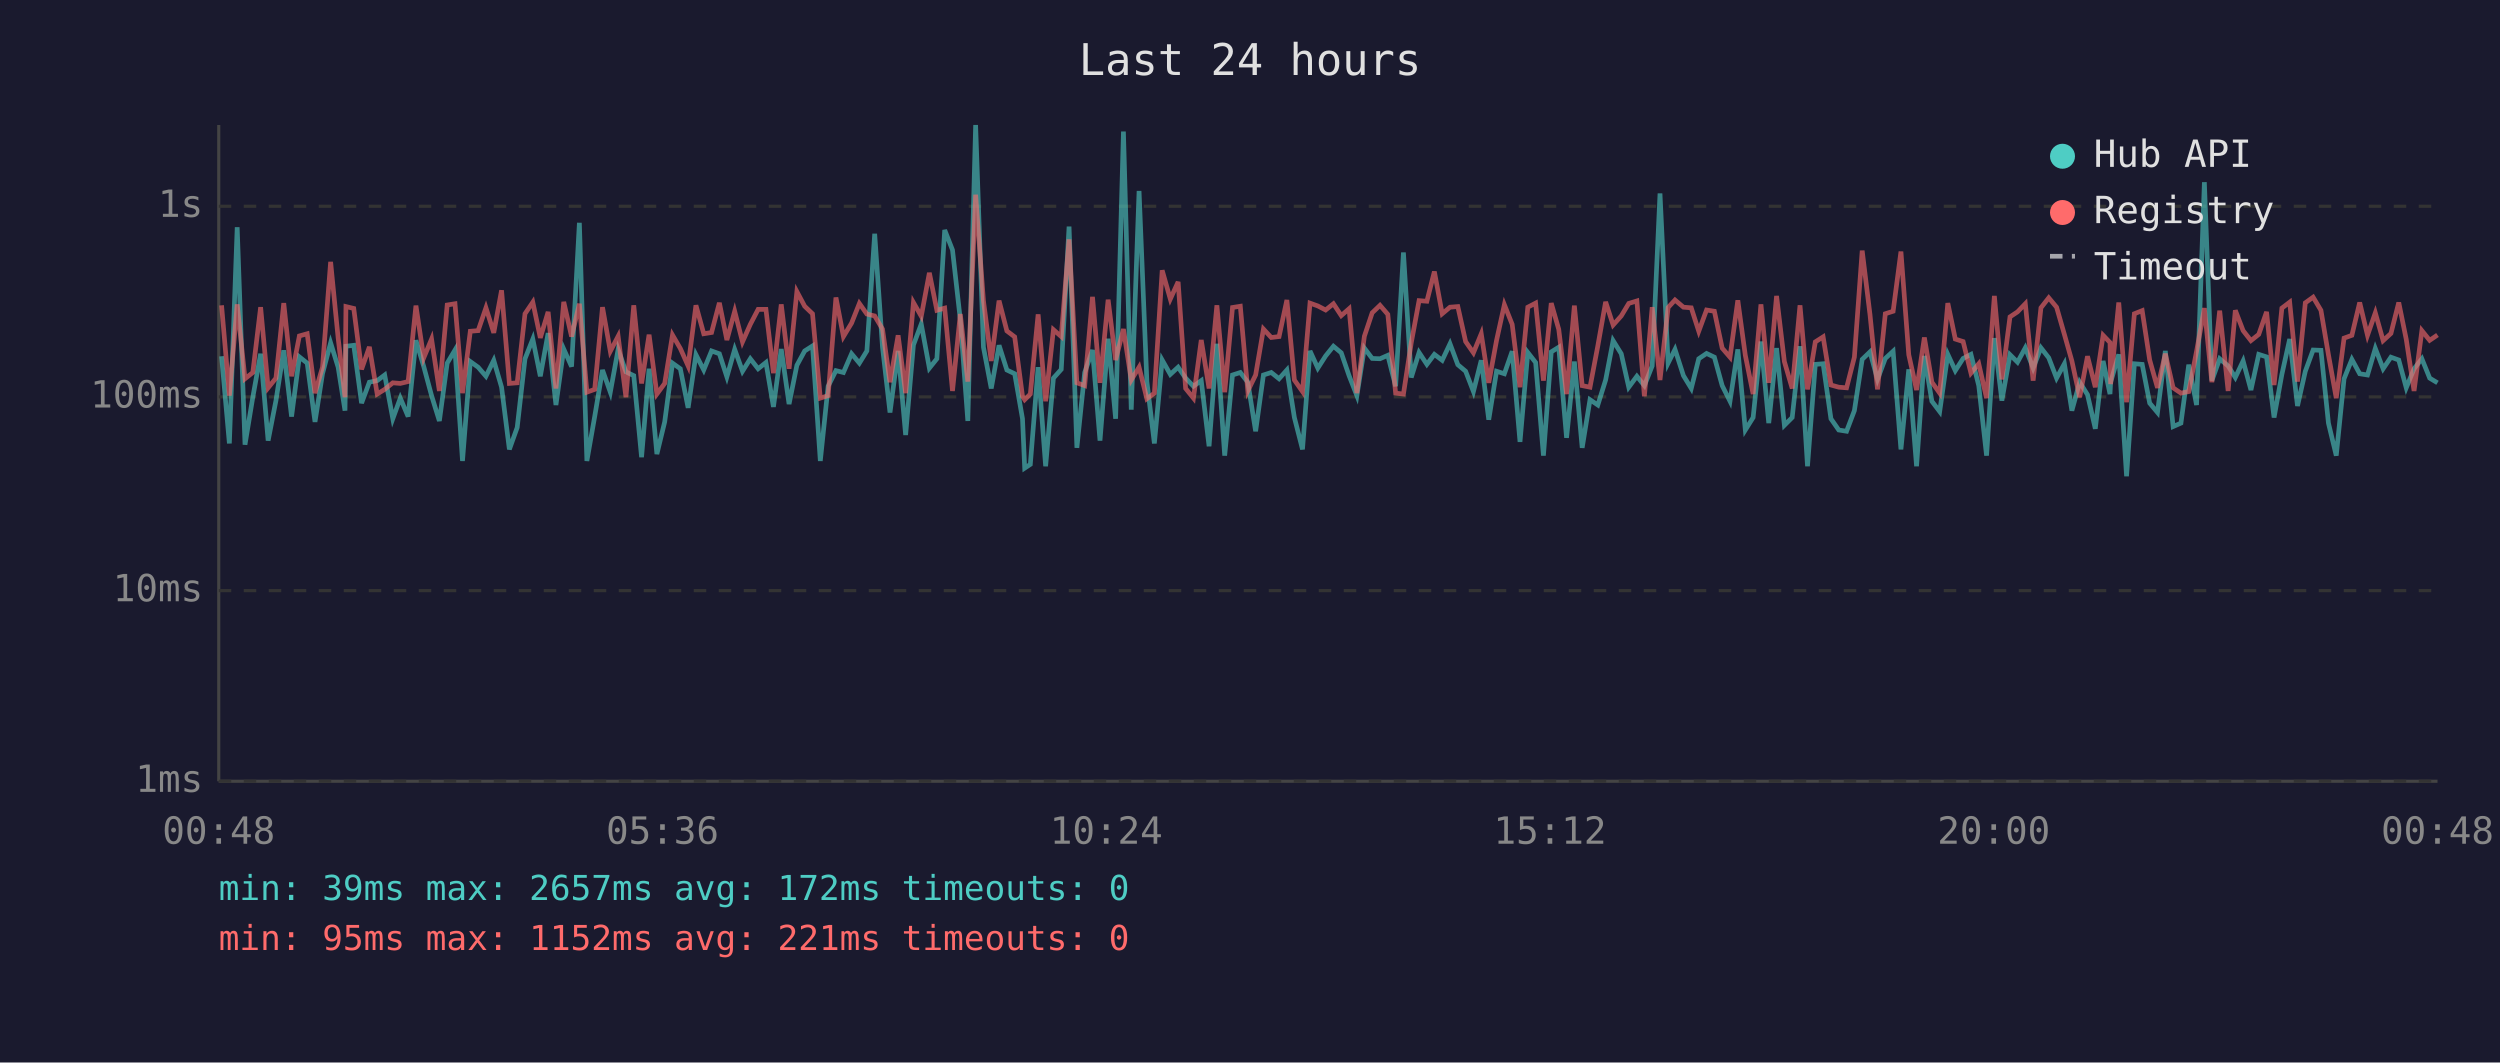
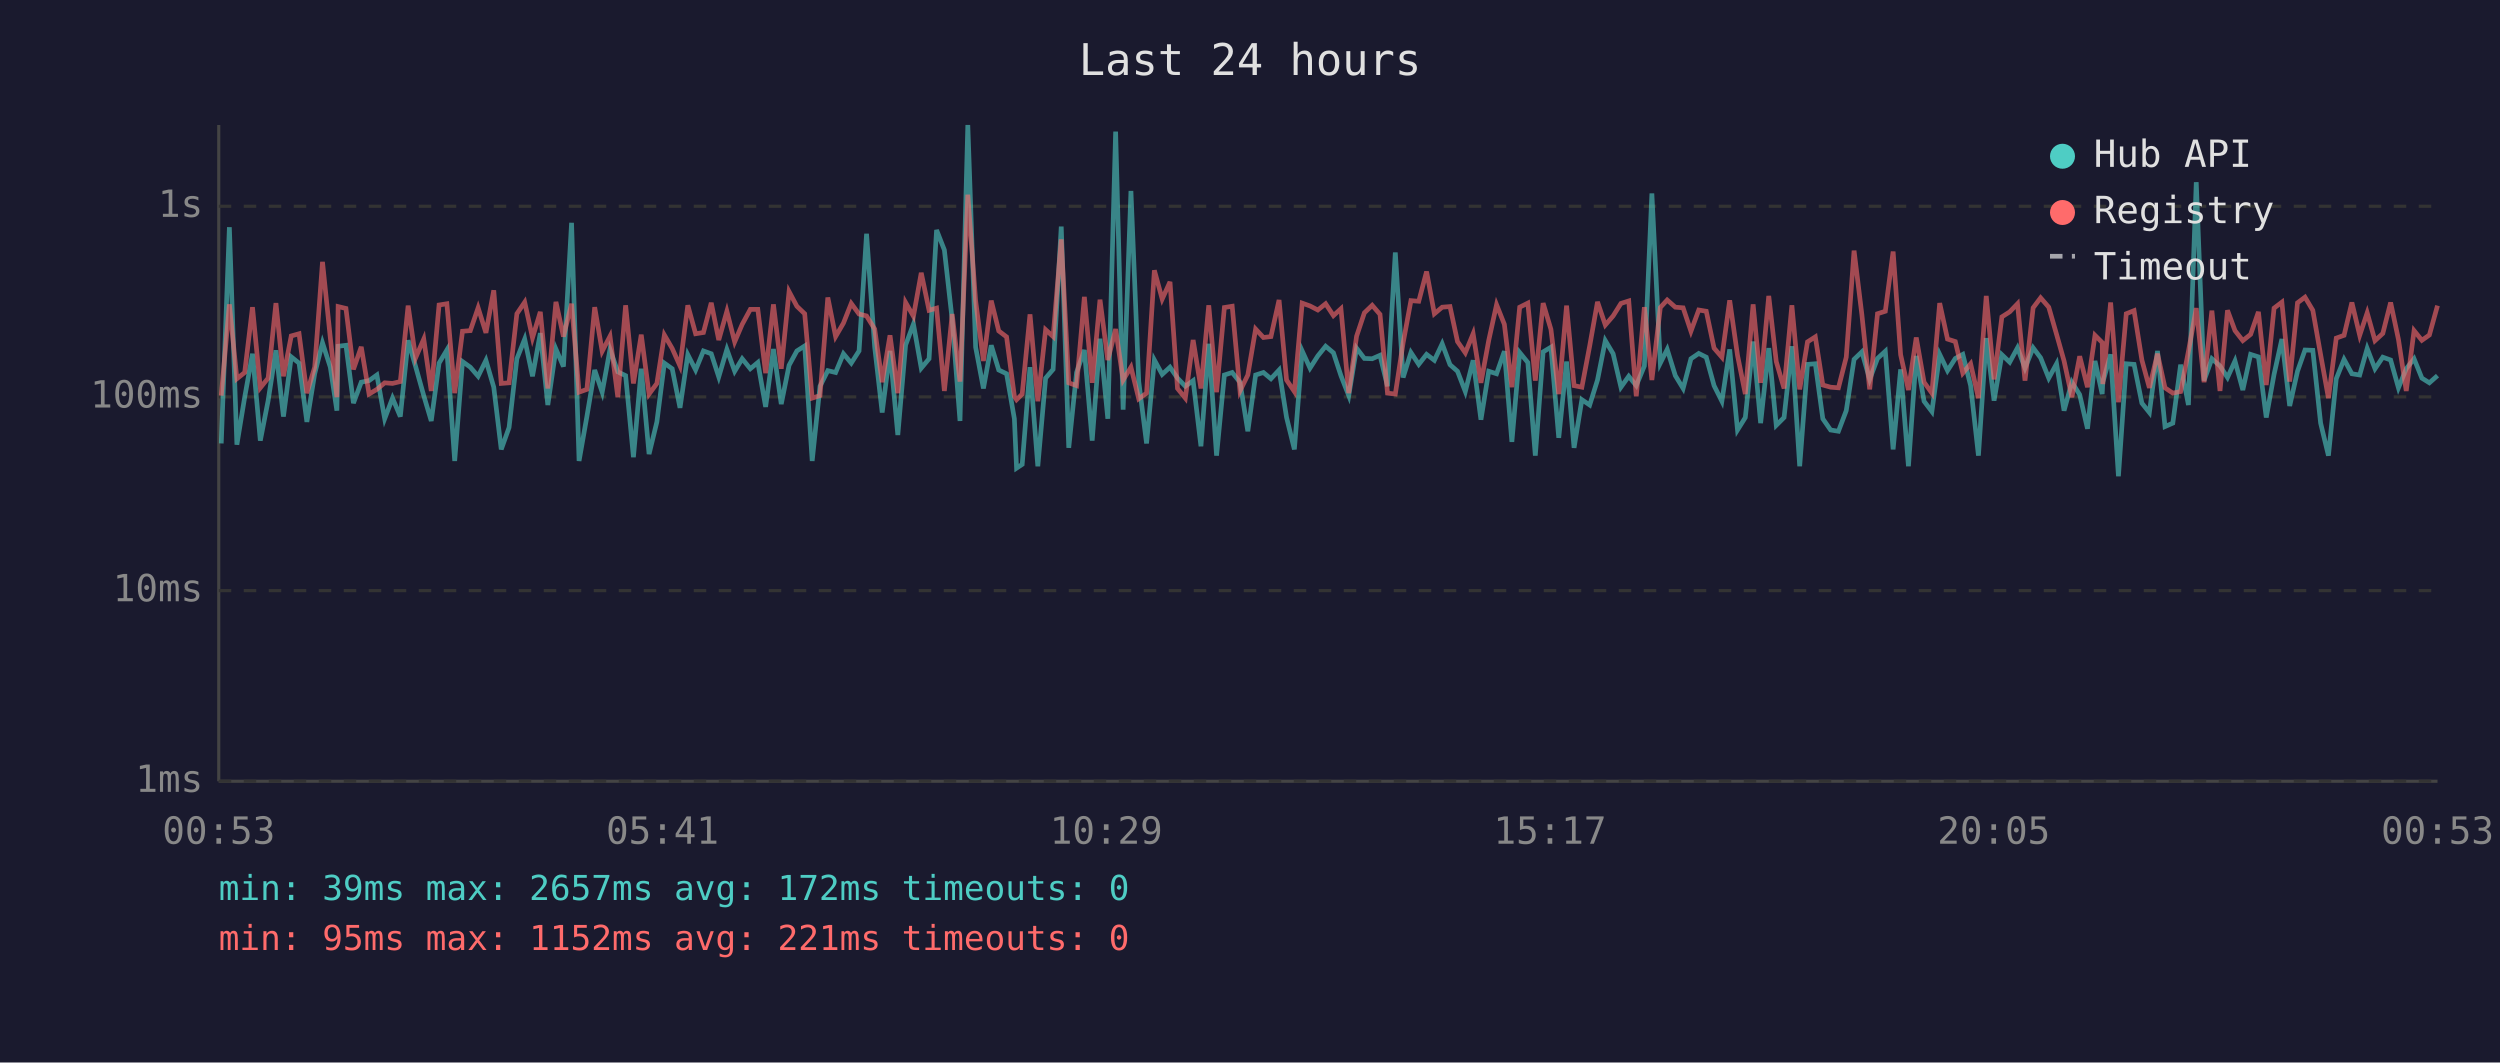
<svg xmlns="http://www.w3.org/2000/svg" viewBox="0 0 800 340" font-family="monospace" font-size="12">
  <rect width="800" height="340" fill="#1a1a2e" />
  <text x="400" y="24" fill="#e0e0e0" font-size="14" text-anchor="middle">Last 24 hours</text>
  <line x1="70" y1="40" x2="70" y2="250" stroke="#444" stroke-width="1" />
  <line x1="70" y1="250" x2="780" y2="250" stroke="#444" stroke-width="1" />
  <line x1="70" y1="250" x2="780" y2="250" stroke="#333" stroke-width="1" stroke-dasharray="4" />
  <text x="65" y="250" fill="#888" text-anchor="end" dominant-baseline="middle">1ms</text>
  <line x1="70" y1="189" x2="780" y2="189" stroke="#333" stroke-width="1" stroke-dasharray="4" />
  <text x="65" y="189" fill="#888" text-anchor="end" dominant-baseline="middle">10ms</text>
  <line x1="70" y1="127" x2="780" y2="127" stroke="#333" stroke-width="1" stroke-dasharray="4" />
  <text x="65" y="127" fill="#888" text-anchor="end" dominant-baseline="middle">100ms</text>
  <line x1="70" y1="66" x2="780" y2="66" stroke="#333" stroke-width="1" stroke-dasharray="4" />
  <text x="65" y="66" fill="#888" text-anchor="end" dominant-baseline="middle">1s</text>
-   <text x="70" y="270" fill="#888" text-anchor="middle">00:48</text>
-   <text x="212" y="270" fill="#888" text-anchor="middle">05:36</text>
-   <text x="354" y="270" fill="#888" text-anchor="middle">10:24</text>
-   <text x="496" y="270" fill="#888" text-anchor="middle">15:12</text>
-   <text x="638" y="270" fill="#888" text-anchor="middle">20:00</text>
-   <text x="780" y="270" fill="#888" text-anchor="middle">00:48</text>
-   <polyline points="70.9,114.0 73.4,141.9 75.9,72.7 78.4,142.3 80.9,127.1 83.4,113.2 85.8,141.0 88.3,128.2 90.8,112.1 93.3,133.3 95.8,114.2 98.3,116.2 100.8,135.0 103.2,119.6 105.8,109.7 108.2,117.5 110.4,131.4 110.7,110.8 113.2,110.5 115.7,129.0 118.2,122.3 120.7,121.8 123.1,120.0 125.7,134.0 128.1,127.4 130.6,133.3 133.1,108.9 135.6,117.3 138.1,126.6 140.6,134.7 143.1,116.2 145.6,112.0 148.0,147.5 150.5,115.7 153.0,117.5 155.5,120.4 158.0,115.3 160.5,123.9 163.0,143.8 165.5,136.8 168.0,114.8 170.5,108.5 172.9,120.4 175.4,106.6 177.9,129.6 180.4,111.7 182.9,117.3 185.4,71.3 187.8,147.5 190.3,133.3 192.8,118.4 195.3,125.5 197.8,111.8 200.3,119.0 202.8,120.2 205.3,146.3 207.7,118.0 210.2,145.3 212.7,135.0 215.2,116.2 217.7,118.0 220.2,130.5 222.7,113.5 225.2,118.4 227.7,112.3 230.2,113.2 232.6,120.6 235.1,111.8 237.6,118.8 240.1,114.8 242.6,118.0 245.1,116.0 247.5,130.2 250.0,111.7 252.5,129.3 255.0,116.9 257.5,112.3 260.0,110.7 262.5,147.5 265.0,123.6 267.5,118.6 269.9,119.2 272.5,113.2 275.0,116.2 277.4,112.3 279.9,74.8 282.4,111.1 284.8,132.0 287.4,112.3 289.8,139.2 292.3,110.4 294.8,103.7 297.4,117.8 299.8,114.8 302.3,73.6 304.8,80.0 307.3,102.3 309.7,134.7 312.2,40.0 314.7,111.1 317.2,124.3 319.7,110.5 322.2,118.4 324.7,119.6 327.2,134.0 327.9,149.8 329.7,148.6 332.2,117.5 334.6,149.2 337.1,121.0 339.6,118.2 342.1,72.5 344.6,143.3 347.1,119.2 349.6,112.0 352.0,141.0 354.6,108.4 357.0,134.0 359.5,42.1 362.0,131.1 364.5,61.1 367.0,122.1 369.4,141.9 371.9,115.2 374.5,119.8 377.0,117.5 379.4,121.0 381.9,123.6 384.4,121.8 386.9,142.8 389.4,110.0 391.9,145.8 394.4,120.0 396.9,119.2 399.3,122.3 401.8,138.0 404.3,120.0 406.8,119.2 409.3,121.2 411.8,118.4 414.2,133.6 416.8,143.8 419.2,112.3 421.7,117.8 424.2,113.9 426.7,110.8 429.2,112.9 431.7,120.2 434.2,126.6 436.6,111.4 439.1,114.7 441.6,114.8 444.1,113.7 446.6,123.6 449.1,80.8 451.6,120.8 454.1,112.8 456.6,116.6 459.0,113.4 461.5,115.3 464.0,110.0 466.5,116.7 469.0,118.8 471.5,125.3 474.0,115.3 476.4,134.3 478.9,118.8 481.4,119.6 483.9,112.4 486.4,141.4 488.9,112.8 491.4,116.0 493.9,145.8 496.4,112.6 498.8,111.1 501.3,140.1 503.8,115.7 506.3,143.3 508.8,127.9 511.3,129.6 513.8,121.6 516.2,109.0 518.8,113.2 521.2,123.9 523.8,120.4 526.2,123.4 528.7,117.1 531.2,61.9 533.8,116.2 536.0,111.8 538.7,120.2 541.2,124.3 543.6,114.8 546.1,113.1 548.6,114.3 551.1,123.4 553.6,128.4 556.1,111.8 558.5,137.6 561.0,133.6 563.5,109.3 566.0,135.4 568.5,111.4 571.0,136.1 573.5,133.6 576.0,110.8 578.4,149.2 580.9,116.6 583.4,116.4 585.9,134.0 588.4,137.6 590.9,138.0 593.4,131.4 595.9,115.0 598.4,112.6 600.8,121.4 603.3,114.7 605.8,112.4 608.3,143.8 610.8,118.2 613.3,149.2 615.8,113.9 618.2,128.4 620.7,131.7 623.3,113.4 625.7,118.6 628.2,114.7 630.7,113.4 633.2,123.4 635.7,145.8 638.2,108.2 640.6,128.2 643.2,113.5 645.6,115.9 648.1,111.3 650.6,117.8 653.1,111.3 655.6,114.5 658.1,121.0 660.6,116.4 663.0,131.4 665.5,122.3 668.0,126.3 670.5,137.2 673.0,115.5 675.2,126.1 675.4,122.3 678.0,113.4 680.5,152.4 683.0,116.4 685.5,116.6 687.9,129.0 690.4,132.0 692.9,112.3 695.4,136.5 697.9,135.4 700.4,116.7 702.9,129.6 705.4,58.3 707.8,121.8 710.3,114.8 713.0,117.1 715.3,120.8 717.8,115.5 720.3,124.8 722.8,113.4 725.3,114.2 727.7,133.6 730.2,119.8 732.7,108.5 735.2,129.9 737.7,118.8 740.2,112.0 742.7,112.1 745.1,135.4 747.6,145.8 750.1,121.2 752.6,115.0 755.1,119.6 757.6,120.0 760.1,111.5 762.6,118.0 765.1,114.3 767.6,115.2 770.0,124.1 772.5,118.0 775.0,114.8 777.5,121.0 780.0,122.5" fill="none" stroke="#4ecdc4" stroke-width="1.5" opacity="0.6" />
-   <polyline points="70.9,97.7 73.4,126.6 75.9,97.4 78.4,121.2 80.9,119.2 83.4,98.3 85.8,124.1 88.3,121.0 90.8,97.0 93.3,120.4 95.8,107.5 98.3,106.8 100.8,125.8 103.2,117.5 105.8,83.8 108.2,108.1 110.4,127.1 110.7,98.1 113.2,98.7 115.7,118.2 118.2,111.0 120.7,126.1 123.1,124.6 125.7,122.5 128.1,122.7 130.6,122.1 133.1,97.8 135.6,114.5 138.1,108.5 140.6,125.1 143.1,97.6 145.6,97.2 148.0,125.8 150.5,106.0 153.0,105.8 155.5,98.5 158.0,106.5 160.5,92.9 163.0,122.7 165.5,122.5 168.0,100.4 170.5,96.7 172.9,108.1 175.4,99.8 177.9,124.3 180.4,96.6 182.9,107.7 185.4,97.2 187.8,125.5 190.3,124.6 192.8,98.3 195.3,112.4 197.8,107.6 200.3,127.1 202.8,97.7 205.3,122.7 207.7,107.1 210.2,126.1 212.7,122.7 215.2,107.2 217.7,111.5 220.2,117.1 222.7,97.7 225.2,106.8 227.7,106.4 230.2,96.9 232.6,108.8 235.1,99.6 237.6,109.4 240.1,103.8 242.6,99.0 245.1,99.0 247.5,119.4 250.0,97.4 252.5,118.0 255.0,93.3 257.5,98.0 260.0,100.4 262.5,127.4 265.0,126.6 267.5,95.2 269.9,107.7 272.5,103.4 275.0,97.1 277.4,100.5 279.9,101.1 282.4,105.3 284.8,122.3 287.4,107.3 289.8,125.8 292.3,96.8 294.8,101.2 297.4,87.3 299.8,99.3 302.3,98.6 304.8,125.1 307.3,100.5 309.7,122.1 312.2,62.3 314.7,96.2 317.2,115.5 319.7,96.2 322.2,105.9 324.7,107.8 327.2,126.8 327.9,127.9 329.7,126.1 332.2,100.6 334.6,128.4 337.1,105.5 339.6,107.7 342.1,76.6 344.6,122.5 347.1,123.4 349.6,95.0 352.0,122.5 354.6,95.9 357.0,115.2 359.5,105.3 362.0,121.6 364.5,117.5 367.0,127.6 369.4,125.8 371.9,86.5 374.5,95.7 377.0,90.2 379.4,124.3 381.9,127.4 384.4,108.8 386.9,124.3 389.4,97.7 391.9,125.5 394.4,98.4 396.9,98.0 399.3,125.1 401.8,120.0 404.3,105.3 406.8,108.0 409.3,107.7 411.8,96.0 414.2,121.6 416.8,125.3 419.2,97.0 421.7,97.9 424.2,99.2 426.7,97.2 429.2,101.0 431.7,98.8 434.2,125.8 436.6,107.6 439.1,100.1 441.6,97.7 444.1,100.6 446.6,125.8 449.1,126.1 451.6,109.7 454.1,96.2 456.6,96.4 459.0,86.9 461.5,100.4 464.0,98.3 466.5,98.1 469.0,109.3 471.5,112.9 474.0,106.8 476.4,122.5 478.9,108.9 481.4,97.5 483.9,103.8 486.4,123.9 488.9,98.3 491.4,97.0 493.9,121.8 496.4,97.0 498.8,105.4 501.3,126.1 503.8,97.8 506.3,123.4 508.8,123.9 511.3,110.7 513.8,96.6 516.2,104.0 518.8,101.1 521.2,97.1 523.8,96.3 526.2,126.8 528.7,98.3 531.2,121.6 533.8,98.4 536.0,96.0 538.7,98.3 541.2,98.5 543.6,106.0 546.1,99.2 548.6,99.6 551.1,111.4 553.6,114.3 556.1,96.1 558.5,113.7 561.0,126.1 563.5,97.4 566.0,122.5 568.5,94.7 571.0,115.7 573.5,124.3 576.0,97.7 578.4,124.6 580.9,109.4 583.4,107.8 585.9,123.2 588.4,123.9 590.9,124.1 593.4,114.3 595.9,80.2 598.4,100.7 600.8,124.6 603.3,100.4 605.8,99.6 608.3,80.5 610.8,113.5 613.3,124.8 615.8,108.0 618.2,122.3 620.7,125.8 623.3,97.0 625.7,108.5 628.2,109.3 630.7,119.4 633.2,116.4 635.7,127.4 638.2,94.7 640.6,121.4 643.2,101.4 645.6,99.8 648.1,97.2 650.6,121.8 653.1,98.5 655.6,95.3 658.1,98.3 660.6,107.0 663.0,115.5 665.5,127.1 668.0,114.0 670.5,123.9 673.0,107.3 675.2,109.6 675.4,122.9 678.0,96.8 680.5,128.7 683.0,100.4 685.5,99.4 687.9,115.2 690.4,124.1 692.9,113.2 695.4,124.1 697.9,125.8 700.4,125.3 702.9,112.4 705.4,98.6 707.8,122.3 710.3,99.4 713.0,125.1 715.3,99.3 717.8,105.8 720.3,109.0 722.8,107.0 725.3,99.8 727.7,123.2 730.2,98.6 732.7,96.7 735.2,122.1 737.7,96.9 740.2,95.1 742.7,99.3 745.1,113.5 747.6,127.4 750.1,108.2 752.6,107.3 755.1,96.8 757.6,107.3 760.1,100.1 762.6,109.0 765.1,106.7 767.6,96.8 770.0,108.6 772.5,125.1 775.0,105.8 777.5,108.9 780.0,107.2" fill="none" stroke="#ff6b6b" stroke-width="1.5" opacity="0.6" />
+   <text x="70" y="270" fill="#888" text-anchor="middle">00:53</text>
+   <text x="212" y="270" fill="#888" text-anchor="middle">05:41</text>
+   <text x="354" y="270" fill="#888" text-anchor="middle">10:29</text>
+   <text x="496" y="270" fill="#888" text-anchor="middle">15:17</text>
+   <text x="638" y="270" fill="#888" text-anchor="middle">20:05</text>
+   <text x="780" y="270" fill="#888" text-anchor="middle">00:53</text>
+   <polyline points="70.8,141.9 73.4,72.7 75.8,142.3 78.3,127.1 80.8,113.2 83.3,141.0 85.8,128.2 88.3,112.1 90.7,133.3 93.2,114.2 95.7,116.2 98.2,135.0 100.7,119.6 103.2,109.7 105.7,117.5 107.8,131.4 108.2,110.8 110.7,110.5 113.1,129.0 115.6,122.3 118.1,121.8 120.6,120.0 123.1,134.0 125.6,127.4 128.1,133.3 130.6,108.9 133.0,117.3 135.6,126.6 138.0,134.7 140.5,116.2 143.0,112.0 145.5,147.5 148.0,115.7 150.5,117.5 153.0,120.4 155.5,115.3 158.0,123.9 160.4,143.8 162.9,136.8 165.4,114.8 167.9,108.5 170.4,120.4 172.9,106.6 175.3,129.6 177.9,111.7 180.3,117.3 182.9,71.3 185.3,147.5 187.8,133.3 190.3,118.4 192.7,125.5 195.2,111.8 197.7,119.0 200.2,120.2 202.7,146.3 205.2,118.0 207.7,145.3 210.2,135.0 212.6,116.2 215.1,118.0 217.6,130.5 220.1,113.5 222.6,118.4 225.1,112.3 227.6,113.2 230.0,120.6 232.6,111.8 235.1,118.8 237.5,114.8 240.1,118.0 242.5,116.0 245.0,130.2 247.5,111.7 250.0,129.3 252.5,116.9 255.0,112.3 257.5,110.7 259.9,147.5 262.4,123.6 264.9,118.6 267.4,119.2 269.9,113.2 272.4,116.2 274.9,112.3 277.3,74.8 279.9,111.1 282.3,132.0 284.8,112.3 287.3,139.2 289.8,110.4 292.3,103.7 294.8,117.8 297.3,114.8 299.7,73.6 302.2,80.0 304.7,102.3 307.2,134.7 309.7,40.0 312.2,111.1 314.7,124.3 317.2,110.5 319.6,118.4 322.1,119.6 324.6,134.0 325.3,149.8 327.1,148.6 329.6,117.5 332.1,149.2 334.6,121.0 337.0,118.2 339.6,72.5 342.0,143.3 344.5,119.2 347.0,112.0 349.5,141.0 352.0,108.4 354.5,134.0 357.0,42.1 359.4,131.1 361.9,61.1 364.4,122.1 366.9,141.9 369.4,115.2 371.9,119.8 374.4,117.5 376.8,121.0 379.3,123.6 381.8,121.8 384.3,142.8 386.8,110.0 389.3,145.8 391.8,120.0 394.3,119.2 396.8,122.3 399.3,138.0 401.8,120.0 404.3,119.2 406.7,121.2 409.3,118.4 411.7,133.6 414.2,143.8 416.7,112.3 419.2,117.8 421.7,113.9 424.2,110.8 426.7,112.9 429.1,120.2 431.6,126.6 434.1,111.4 436.6,114.7 439.1,114.8 441.6,113.7 444.0,123.6 446.5,80.8 449.0,120.8 451.5,112.8 454.0,116.6 456.5,113.4 459.0,115.3 461.5,110.0 464.0,116.7 466.4,118.8 468.9,125.3 471.4,115.3 473.9,134.3 476.4,118.8 478.9,119.6 481.4,112.4 483.8,141.4 486.3,112.8 488.9,116.0 491.3,145.8 493.8,112.6 496.3,111.1 498.8,140.1 501.3,115.7 503.7,143.3 506.2,127.9 508.7,129.6 511.2,121.6 513.7,109.0 516.2,113.2 518.7,123.9 521.2,120.4 523.6,123.4 526.2,117.1 528.6,61.9 531.3,116.2 533.5,111.8 536.1,120.2 538.6,124.3 541.1,114.8 543.6,113.1 546.0,114.3 548.5,123.4 551.0,128.4 553.5,111.8 556.0,137.6 558.5,133.6 561.0,109.3 563.4,135.4 566.0,111.4 568.4,136.1 570.9,133.6 573.4,110.8 575.9,149.2 578.4,116.6 580.9,116.4 583.3,134.0 585.8,137.6 588.3,138.0 590.8,131.4 593.3,115.0 595.8,112.6 598.3,121.4 600.8,114.7 603.3,112.4 605.8,143.8 608.2,118.2 610.7,149.2 613.2,113.9 615.7,128.4 618.2,131.7 620.7,113.4 623.2,118.6 625.7,114.7 628.1,113.4 630.6,123.4 633.1,145.8 635.6,108.2 638.1,128.2 640.6,113.5 643.1,115.9 645.6,111.3 648.0,117.8 650.6,111.3 653.0,114.5 655.6,121.0 658.1,116.4 660.5,131.4 663.0,122.3 665.5,126.3 668.0,137.2 670.4,115.5 672.7,126.1 672.9,122.3 675.4,113.4 677.9,152.4 680.4,116.4 682.9,116.6 685.4,129.0 687.8,132.0 690.4,112.3 692.8,136.5 695.3,135.4 697.8,116.7 700.3,129.6 702.8,58.3 705.3,121.8 707.8,114.8 710.4,117.1 712.8,120.8 715.2,115.5 717.7,124.8 720.2,113.4 722.7,114.2 725.2,133.6 727.7,119.8 730.2,108.5 732.7,129.9 735.2,118.8 737.6,112.0 740.1,112.1 742.6,135.4 745.1,145.8 747.6,121.2 750.1,115.0 752.6,119.6 755.1,120.0 757.5,111.5 760.0,118.0 762.5,114.3 765.0,115.2 767.5,124.1 770.0,118.0 772.5,114.8 775.0,121.0 777.4,122.5 780.0,120.2" fill="none" stroke="#4ecdc4" stroke-width="1.5" opacity="0.6" />
+   <polyline points="70.8,126.6 73.4,97.4 75.8,121.2 78.3,119.2 80.8,98.3 83.3,124.1 85.8,121.0 88.3,97.0 90.7,120.4 93.2,107.5 95.7,106.8 98.2,125.8 100.7,117.5 103.2,83.8 105.7,108.1 107.8,127.1 108.2,98.1 110.7,98.7 113.1,118.2 115.6,111.0 118.1,126.1 120.6,124.6 123.1,122.5 125.6,122.7 128.1,122.1 130.6,97.8 133.0,114.5 135.6,108.5 138.0,125.1 140.5,97.6 143.0,97.2 145.5,125.8 148.0,106.0 150.5,105.8 153.0,98.5 155.5,106.5 158.0,92.9 160.4,122.7 162.9,122.5 165.4,100.4 167.9,96.7 170.4,108.1 172.9,99.8 175.3,124.3 177.9,96.6 180.3,107.7 182.9,97.2 185.3,125.5 187.8,124.6 190.3,98.3 192.7,112.4 195.2,107.6 197.7,127.1 200.2,97.7 202.7,122.7 205.2,107.1 207.7,126.1 210.2,122.7 212.6,107.2 215.1,111.5 217.6,117.1 220.1,97.7 222.6,106.8 225.1,106.4 227.6,96.9 230.0,108.8 232.6,99.6 235.1,109.4 237.5,103.8 240.1,99.0 242.5,99.0 245.0,119.4 247.5,97.4 250.0,118.0 252.5,93.3 255.0,98.0 257.5,100.4 259.9,127.4 262.4,126.6 264.9,95.2 267.4,107.7 269.9,103.4 272.4,97.1 274.9,100.5 277.3,101.1 279.9,105.3 282.3,122.3 284.8,107.3 287.3,125.8 289.8,96.8 292.3,101.2 294.8,87.3 297.3,99.3 299.7,98.6 302.2,125.1 304.7,100.5 307.2,122.1 309.7,62.3 312.2,96.2 314.7,115.5 317.2,96.2 319.6,105.9 322.1,107.8 324.6,126.8 325.3,127.9 327.1,126.1 329.6,100.6 332.1,128.4 334.6,105.5 337.0,107.7 339.6,76.6 342.0,122.5 344.5,123.4 347.0,95.0 349.5,122.5 352.0,95.9 354.5,115.2 357.0,105.3 359.4,121.6 361.9,117.5 364.4,127.6 366.9,125.8 369.4,86.5 371.9,95.7 374.4,90.2 376.8,124.3 379.3,127.4 381.8,108.8 384.3,124.3 386.8,97.7 389.3,125.5 391.8,98.4 394.3,98.0 396.8,125.1 399.3,120.0 401.8,105.3 404.3,108.0 406.7,107.7 409.3,96.0 411.7,121.6 414.2,125.3 416.7,97.0 419.2,97.9 421.7,99.2 424.2,97.2 426.7,101.0 429.1,98.8 431.6,125.8 434.1,107.6 436.6,100.1 439.1,97.7 441.6,100.6 444.0,125.8 446.5,126.1 449.0,109.7 451.5,96.2 454.0,96.4 456.5,86.9 459.0,100.4 461.5,98.3 464.0,98.1 466.4,109.3 468.9,112.9 471.4,106.8 473.9,122.5 476.4,108.9 478.9,97.5 481.4,103.8 483.8,123.9 486.3,98.3 488.9,97.0 491.3,121.8 493.8,97.0 496.3,105.4 498.8,126.1 501.3,97.8 503.7,123.4 506.2,123.9 508.7,110.7 511.2,96.6 513.7,104.0 516.2,101.1 518.7,97.1 521.2,96.3 523.6,126.8 526.2,98.3 528.6,121.6 531.3,98.4 533.5,96.0 536.1,98.3 538.6,98.5 541.1,106.0 543.6,99.2 546.0,99.6 548.5,111.4 551.0,114.3 553.5,96.1 556.0,113.7 558.5,126.1 561.0,97.4 563.4,122.5 566.0,94.7 568.4,115.7 570.9,124.3 573.4,97.7 575.9,124.6 578.4,109.4 580.9,107.8 583.3,123.2 585.8,123.9 588.3,124.1 590.8,114.3 593.3,80.2 595.8,100.7 598.3,124.6 600.8,100.4 603.3,99.6 605.8,80.5 608.2,113.5 610.7,124.8 613.2,108.0 615.7,122.3 618.2,125.8 620.7,97.0 623.2,108.5 625.7,109.3 628.1,119.4 630.6,116.4 633.1,127.4 635.6,94.7 638.1,121.4 640.6,101.4 643.1,99.8 645.6,97.2 648.0,121.8 650.6,98.5 653.0,95.3 655.6,98.3 658.1,107.0 660.5,115.5 663.0,127.1 665.5,114.0 668.0,123.9 670.4,107.3 672.7,109.6 672.9,122.9 675.4,96.8 677.9,128.7 680.4,100.4 682.9,99.4 685.4,115.2 687.8,124.1 690.4,113.2 692.8,124.1 695.3,125.8 697.8,125.3 700.3,112.4 702.8,98.6 705.3,122.3 707.8,99.4 710.4,125.1 712.8,99.3 715.2,105.8 717.7,109.0 720.2,107.0 722.7,99.8 725.2,123.2 727.7,98.6 730.2,96.7 732.7,122.1 735.2,96.9 737.6,95.1 740.1,99.3 742.6,113.5 745.1,127.4 747.6,108.2 750.1,107.3 752.6,96.8 755.1,107.3 757.5,100.1 760.0,109.0 762.5,106.7 765.0,96.8 767.5,108.6 770.0,125.1 772.5,105.8 775.0,108.9 777.4,107.2 780.0,97.8" fill="none" stroke="#ff6b6b" stroke-width="1.5" opacity="0.6" />
  <circle cx="660" cy="50" r="4" fill="#4ecdc4" />
  <text x="670" y="50" fill="#e0e0e0" dominant-baseline="middle">Hub API</text>
  <circle cx="660" cy="68" r="4" fill="#ff6b6b" />
  <text x="670" y="68" fill="#e0e0e0" dominant-baseline="middle">Registry</text>
  <line x1="656" y1="82" x2="664" y2="82" stroke="#e0e0e0" stroke-width="1.5" stroke-dasharray="4,3" opacity="0.7" />
  <text x="670" y="86" fill="#e0e0e0" dominant-baseline="middle">Timeout</text>
  <text x="70" y="288" fill="#4ecdc4" font-size="11">min: 39ms  max: 2657ms  avg: 172ms  timeouts: 0</text>
  <text x="70" y="304" fill="#ff6b6b" font-size="11">min: 95ms  max: 1152ms  avg: 221ms  timeouts: 0</text>
</svg>
